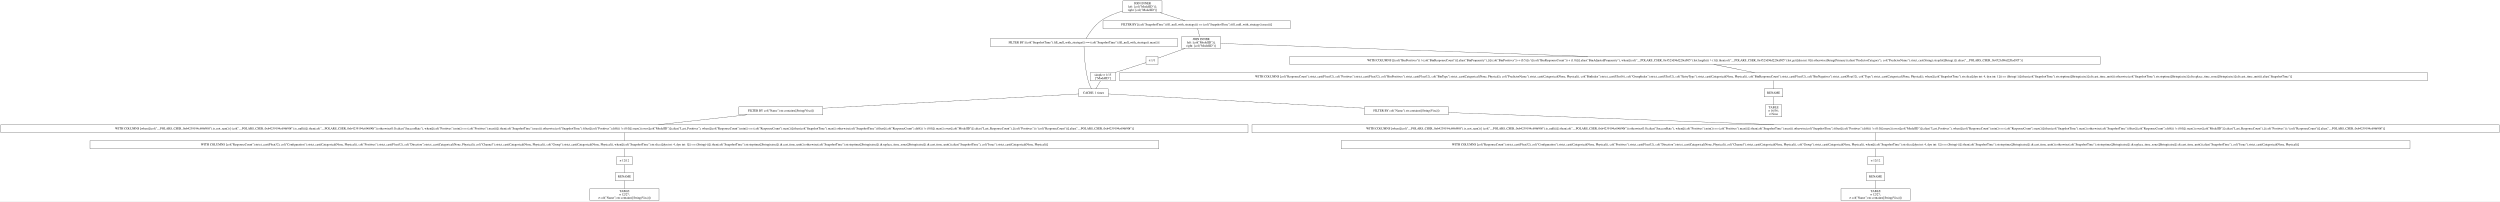
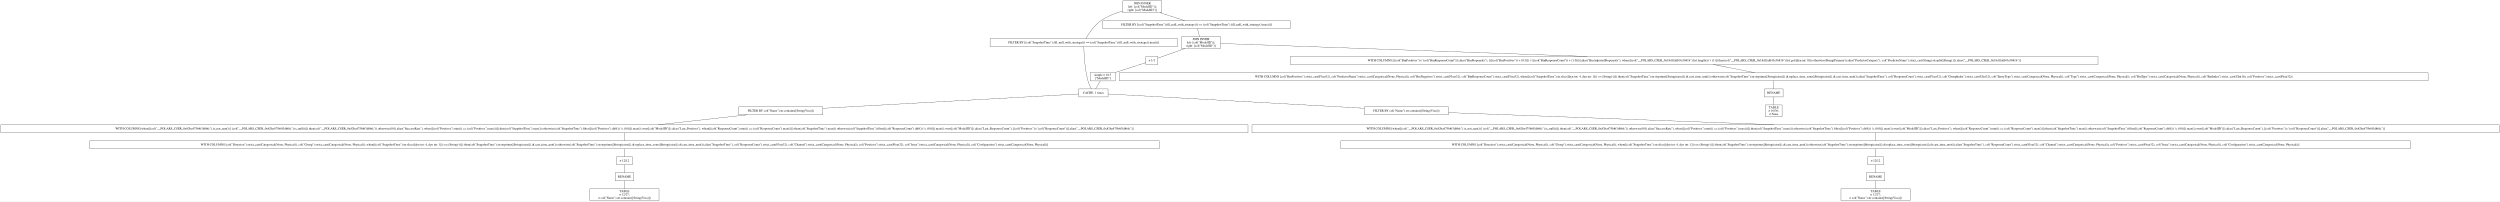
- <svg xmlns="http://www.w3.org/2000/svg" width="11250pt" height="906pt" viewBox="0.00 0.00 11250.00 906.00">
+ <svg xmlns="http://www.w3.org/2000/svg" width="11244pt" height="906pt" viewBox="0.00 0.00 11244.00 906.00">
  <g id="graph0" class="graph" transform="scale(1 1) rotate(0) translate(4 902)">
-     <polygon fill="white" stroke="transparent" points="-4,4 -4,-902 11246,-902 11246,4 -4,4" />
+     <polygon fill="white" stroke="transparent" points="-4,4 -4,-902 11240,-902 11240,4 -4,4" />
    <g id="node1" class="node">
-       <polygon fill="none" stroke="black" points="5225,-898 5049,-898 5049,-845 5225,-845 5225,-898" />
-       <text text-anchor="middle" x="5137" y="-882.8" font-family="Times,serif" font-size="14.00">JOIN INNER</text>
-       <text text-anchor="middle" x="5137" y="-867.8" font-family="Times,serif" font-size="14.00">left: [col("ModelID")];</text>
-       <text text-anchor="middle" x="5137" y="-852.8" font-family="Times,serif" font-size="14.00">right: [col("ModelID")]</text>
+       <polygon fill="none" stroke="black" points="5221.5,-898 5045.5,-898 5045.5,-845 5221.5,-845 5221.5,-898" />
+       <text text-anchor="middle" x="5133.5" y="-882.8" font-family="Times,serif" font-size="14.00">JOIN INNER</text>
+       <text text-anchor="middle" x="5133.5" y="-867.8" font-family="Times,serif" font-size="14.00">left: [col("ModelID")];</text>
+       <text text-anchor="middle" x="5133.5" y="-852.8" font-family="Times,serif" font-size="14.00">right: [col("ModelID")]</text>
    </g>
    <g id="node2" class="node">
-       <polygon fill="none" stroke="black" points="5295.5,-728.5 4452.5,-728.5 4452.5,-692.5 5295.5,-692.5 5295.5,-728.5" />
-       <text text-anchor="middle" x="4874" y="-706.8" font-family="Times,serif" font-size="14.00">FILTER BY [(col("SnapshotTime").fill_null_with_strategy()) == (col("SnapshotTime").fill_null_with_strategy().max())]</text>
+       <polygon fill="none" stroke="black" points="5292,-728.5 4449,-728.5 4449,-692.5 5292,-692.5 5292,-728.5" />
+       <text text-anchor="middle" x="4870.5" y="-706.8" font-family="Times,serif" font-size="14.00">FILTER BY [(col("SnapshotTime").fill_null_with_strategy()) == (col("SnapshotTime").fill_null_with_strategy().max())]</text>
    </g>
    <g id="edge1" class="edge">
-       <path fill="none" stroke="black" d="M5048.79,-852.66C5016.11,-843.24 4979.98,-829.29 4951,-809 4920.43,-787.6 4896.01,-750.6 4883.39,-728.85" />
+       <path fill="none" stroke="black" d="M5045.29,-852.66C5012.61,-843.24 4976.48,-829.29 4947.5,-809 4916.93,-787.6 4892.51,-750.6 4879.89,-728.85" />
    </g>
    <g id="node10" class="node">
-       <polygon fill="none" stroke="black" points="5802.5,-809 4959.5,-809 4959.5,-773 5802.5,-773 5802.5,-809" />
-       <text text-anchor="middle" x="5381" y="-787.3" font-family="Times,serif" font-size="14.00">FILTER BY [(col("SnapshotTime").fill_null_with_strategy()) == (col("SnapshotTime").fill_null_with_strategy().max())]</text>
+       <polygon fill="none" stroke="black" points="5799,-809 4956,-809 4956,-773 5799,-773 5799,-809" />
+       <text text-anchor="middle" x="5377.5" y="-787.3" font-family="Times,serif" font-size="14.00">FILTER BY [(col("SnapshotTime").fill_null_with_strategy()) == (col("SnapshotTime").fill_null_with_strategy().max())]</text>
    </g>
    <g id="edge9" class="edge">
-       <path fill="none" stroke="black" d="M5216.56,-844.9C5253.13,-833.14 5295.52,-819.5 5328.1,-809.02" />
+       <path fill="none" stroke="black" d="M5213.06,-844.9C5249.63,-833.14 5292.02,-819.5 5324.6,-809.02" />
    </g>
    <g id="node3" class="node">
-       <polygon fill="none" stroke="black" points="4983,-502 4851,-502 4851,-466 4983,-466 4983,-502" />
-       <text text-anchor="middle" x="4917" y="-480.3" font-family="Times,serif" font-size="14.00">CACHE: 1 times</text>
+       <polygon fill="none" stroke="black" points="4979.5,-502 4847.5,-502 4847.5,-466 4979.5,-466 4979.5,-502" />
+       <text text-anchor="middle" x="4913.5" y="-480.3" font-family="Times,serif" font-size="14.00">CACHE: 1 times</text>
    </g>
    <g id="edge2" class="edge">
-       <path fill="none" stroke="black" d="M4874.13,-692.13C4874.77,-660.77 4877.94,-592.89 4893,-538 4896.42,-525.53 4902.42,-512.28 4907.57,-502.15" />
+       <path fill="none" stroke="black" d="M4870.63,-692.13C4871.27,-660.77 4874.44,-592.89 4889.5,-538 4892.92,-525.53 4898.92,-512.28 4904.07,-502.15" />
    </g>
    <g id="node4" class="node">
-       <polygon fill="none" stroke="black" points="6514,-421.5 6136,-421.5 6136,-385.5 6514,-385.5 6514,-421.5" />
-       <text text-anchor="middle" x="6325" y="-399.8" font-family="Times,serif" font-size="14.00">FILTER BY col("Name").str.contains([String(Visa)])</text>
+       <polygon fill="none" stroke="black" points="6510.5,-421.5 6132.5,-421.5 6132.5,-385.5 6510.5,-385.5 6510.5,-421.5" />
+       <text text-anchor="middle" x="6321.5" y="-399.8" font-family="Times,serif" font-size="14.00">FILTER BY col("Name").str.contains([String(Visa)])</text>
    </g>
    <g id="edge3" class="edge">
-       <path fill="none" stroke="black" d="M4983.02,-479.32C5187.72,-467.91 5817.03,-432.82 6135.79,-415.05" />
+       <path fill="none" stroke="black" d="M4979.52,-479.32C5184.22,-467.91 5813.53,-432.82 6132.29,-415.05" />
    </g>
    <g id="node18" class="node">
-       <polygon fill="none" stroke="black" points="3699,-421.5 3321,-421.5 3321,-385.5 3699,-385.5 3699,-421.5" />
-       <text text-anchor="middle" x="3510" y="-399.8" font-family="Times,serif" font-size="14.00">FILTER BY col("Name").str.contains([String(Visa)])</text>
+       <polygon fill="none" stroke="black" points="3696.5,-421.5 3318.5,-421.5 3318.5,-385.5 3696.5,-385.5 3696.5,-421.5" />
+       <text text-anchor="middle" x="3507.5" y="-399.8" font-family="Times,serif" font-size="14.00">FILTER BY col("Name").str.contains([String(Visa)])</text>
    </g>
    <g id="edge18" class="edge">
-       <path fill="none" stroke="black" d="M4850.56,-479.29C4645.54,-467.85 4017.53,-432.82 3699.2,-415.06" />
+       <path fill="none" stroke="black" d="M4847.1,-479.29C4642.23,-467.85 4014.67,-432.82 3696.57,-415.06" />
    </g>
    <g id="node5" class="node">
-       <polygon fill="none" stroke="black" points="11242,-341 5630,-341 5630,-305 11242,-305 11242,-341" />
-       <text text-anchor="middle" x="8436" y="-319.3" font-family="Times,serif" font-size="14.00">WITH COLUMNS [when([(col("__POLARS_CSER_0xb4239194c696f90f").is_not_nan()) | (col("__POLARS_CSER_0xb4239194c696f90f").is_null())]).then(col("__POLARS_CSER_0xb4239194c696f90f")).otherwise(0.0).alias("SuccessRate"), when([(col("Positives").min()) == (col("Positives").max())]).then(col("SnapshotTime").max()).otherwise(col("SnapshotTime").filter([(col("Positives").diff()) != (0.0)]).max()).over([col("ModelID")]).alias("Last_Positives"), when([(col("ResponseCount").min()) == (col("ResponseCount").max())]).then(col("SnapshotTime").max()).otherwise(col("SnapshotTime").filter([(col("ResponseCount").diff()) != (0.0)]).max()).over([col("ModelID")]).alias("Last_ResponseCount"), [(col("Positives")) / (col("ResponseCount"))].alias("__POLARS_CSER_0xb4239194c696f90f")]</text>
+       <polygon fill="none" stroke="black" points="11236,-341 5627,-341 5627,-305 11236,-305 11236,-341" />
+       <text text-anchor="middle" x="8431.5" y="-319.3" font-family="Times,serif" font-size="14.00">WITH COLUMNS [when([(col("__POLARS_CSER_0x82ba475b8f3d86fc").is_not_nan()) | (col("__POLARS_CSER_0x82ba475b8f3d86fc").is_null())]).then(col("__POLARS_CSER_0x82ba475b8f3d86fc")).otherwise(0.0).alias("SuccessRate"), when([(col("Positives").min()) == (col("Positives").max())]).then(col("SnapshotTime").max()).otherwise(col("SnapshotTime").filter([(col("Positives").diff()) != (0.0)]).max()).over([col("ModelID")]).alias("Last_Positives"), when([(col("ResponseCount").min()) == (col("ResponseCount").max())]).then(col("SnapshotTime").max()).otherwise(col("SnapshotTime").filter([(col("ResponseCount").diff()) != (0.0)]).max()).over([col("ModelID")]).alias("Last_ResponseCount"), [(col("Positives")) / (col("ResponseCount"))].alias("__POLARS_CSER_0x82ba475b8f3d86fc")]</text>
    </g>
    <g id="edge4" class="edge">
-       <path fill="none" stroke="black" d="M6514.19,-395.46C6841.39,-383.3 7521.68,-358 7978.67,-341.01" />
+       <path fill="none" stroke="black" d="M6510.61,-395.46C6837.64,-383.3 7517.62,-358 7974.38,-341.01" />
    </g>
    <g id="node6" class="node">
-       <polygon fill="none" stroke="black" points="10841,-269 6031,-269 6031,-233 10841,-233 10841,-269" />
-       <text text-anchor="middle" x="8436" y="-247.3" font-family="Times,serif" font-size="14.00">WITH COLUMNS [col("ResponseCount").strict_cast(Float32), col("Configuration").strict_cast(Categorical(None, Physical)), col("Positives").strict_cast(Float32), col("Direction").strict_cast(Categorical(None, Physical)), col("Channel").strict_cast(Categorical(None, Physical)), col("Group").strict_cast(Categorical(None, Physical)), when([(col("SnapshotTime").str.slice([dyn int: 4, dyn int: 1])) == (String(-))]).then(col("SnapshotTime").str.strptime([String(raise)]).dt.cast_time_unit()).otherwise(col("SnapshotTime").str.strptime([String(raise)]).dt.replace_time_zone([String(raise)]).dt.cast_time_unit()).alias("SnapshotTime"), col("Issue").strict_cast(Categorical(None, Physical))]</text>
+       <polygon fill="none" stroke="black" points="10836.5,-269 6026.5,-269 6026.5,-233 10836.5,-233 10836.5,-269" />
+       <text text-anchor="middle" x="8431.5" y="-247.3" font-family="Times,serif" font-size="14.00">WITH COLUMNS [col("Direction").strict_cast(Categorical(None, Physical)), col("Group").strict_cast(Categorical(None, Physical)), when([(col("SnapshotTime").str.slice([dyn int: 4, dyn int: 1])) == (String(-))]).then(col("SnapshotTime").str.strptime([String(raise)]).dt.cast_time_unit()).otherwise(col("SnapshotTime").str.strptime([String(raise)]).dt.replace_time_zone([String(raise)]).dt.cast_time_unit()).alias("SnapshotTime"), col("ResponseCount").strict_cast(Float32), col("Channel").strict_cast(Categorical(None, Physical)), col("Positives").strict_cast(Float32), col("Issue").strict_cast(Categorical(None, Physical)), col("Configuration").strict_cast(Categorical(None, Physical))]</text>
    </g>
    <g id="edge5" class="edge">
-       <path fill="none" stroke="black" d="M8436,-304.7C8436,-293.85 8436,-279.92 8436,-269.1" />
+       <path fill="none" stroke="black" d="M8431.5,-304.7C8431.5,-293.85 8431.5,-279.92 8431.5,-269.1" />
    </g>
    <g id="node7" class="node">
-       <polygon fill="none" stroke="black" points="8471.5,-197 8400.5,-197 8400.5,-161 8471.5,-161 8471.5,-197" />
-       <text text-anchor="middle" x="8436" y="-175.3" font-family="Times,serif" font-size="14.00">π 12/12</text>
+       <polygon fill="none" stroke="black" points="8467,-197 8396,-197 8396,-161 8467,-161 8467,-197" />
+       <text text-anchor="middle" x="8431.5" y="-175.3" font-family="Times,serif" font-size="14.00">π 12/12</text>
    </g>
    <g id="edge6" class="edge">
-       <path fill="none" stroke="black" d="M8436,-232.7C8436,-221.85 8436,-207.92 8436,-197.1" />
+       <path fill="none" stroke="black" d="M8431.5,-232.7C8431.5,-221.85 8431.5,-207.92 8431.5,-197.1" />
    </g>
    <g id="node8" class="node">
-       <polygon fill="none" stroke="black" points="8478,-125 8394,-125 8394,-89 8478,-89 8478,-125" />
-       <text text-anchor="middle" x="8436" y="-103.3" font-family="Times,serif" font-size="14.00">RENAME</text>
+       <polygon fill="none" stroke="black" points="8473.5,-125 8389.5,-125 8389.5,-89 8473.5,-89 8473.5,-125" />
+       <text text-anchor="middle" x="8431.5" y="-103.3" font-family="Times,serif" font-size="14.00">RENAME</text>
    </g>
    <g id="edge7" class="edge">
-       <path fill="none" stroke="black" d="M8436,-160.7C8436,-149.85 8436,-135.92 8436,-125.1" />
+       <path fill="none" stroke="black" d="M8431.5,-160.7C8431.5,-149.85 8431.5,-135.92 8431.5,-125.1" />
    </g>
    <g id="node9" class="node">
-       <polygon fill="none" stroke="black" points="8591.5,-53 8280.5,-53 8280.5,0 8591.5,0 8591.5,-53" />
-       <text text-anchor="middle" x="8436" y="-37.8" font-family="Times,serif" font-size="14.00">TABLE</text>
-       <text text-anchor="middle" x="8436" y="-22.8" font-family="Times,serif" font-size="14.00">π 12/27;</text>
-       <text text-anchor="middle" x="8436" y="-7.8" font-family="Times,serif" font-size="14.00">σ col("Name").str.contains([String(Visa)])</text>
+       <polygon fill="none" stroke="black" points="8587,-53 8276,-53 8276,0 8587,0 8587,-53" />
+       <text text-anchor="middle" x="8431.5" y="-37.8" font-family="Times,serif" font-size="14.00">TABLE</text>
+       <text text-anchor="middle" x="8431.5" y="-22.8" font-family="Times,serif" font-size="14.00">π 12/27;</text>
+       <text text-anchor="middle" x="8431.5" y="-7.8" font-family="Times,serif" font-size="14.00">σ col("Name").str.contains([String(Visa)])</text>
    </g>
    <g id="edge8" class="edge">
-       <path fill="none" stroke="black" d="M8436,-88.97C8436,-78.51 8436,-64.9 8436,-53.16" />
+       <path fill="none" stroke="black" d="M8431.5,-88.97C8431.5,-78.51 8431.5,-64.9 8431.5,-53.16" />
    </g>
    <g id="node11" class="node">
-       <polygon fill="none" stroke="black" points="5489,-737 5313,-737 5313,-684 5489,-684 5489,-737" />
-       <text text-anchor="middle" x="5401" y="-721.8" font-family="Times,serif" font-size="14.00">JOIN INNER</text>
-       <text text-anchor="middle" x="5401" y="-706.8" font-family="Times,serif" font-size="14.00">left: [col("ModelID")];</text>
-       <text text-anchor="middle" x="5401" y="-691.8" font-family="Times,serif" font-size="14.00">right: [col("ModelID")]</text>
+       <polygon fill="none" stroke="black" points="5485.5,-737 5309.5,-737 5309.5,-684 5485.5,-684 5485.5,-737" />
+       <text text-anchor="middle" x="5397.5" y="-721.8" font-family="Times,serif" font-size="14.00">JOIN INNER</text>
+       <text text-anchor="middle" x="5397.5" y="-706.8" font-family="Times,serif" font-size="14.00">left: [col("ModelID")];</text>
+       <text text-anchor="middle" x="5397.5" y="-691.8" font-family="Times,serif" font-size="14.00">right: [col("ModelID")]</text>
    </g>
    <g id="edge10" class="edge">
-       <path fill="none" stroke="black" d="M5385.34,-772.97C5388.01,-762.51 5391.47,-748.9 5394.46,-737.16" />
+       <path fill="none" stroke="black" d="M5381.84,-772.97C5384.51,-762.51 5387.97,-748.9 5390.96,-737.16" />
    </g>
    <g id="node12" class="node">
-       <polygon fill="none" stroke="black" points="9446.5,-648 5799.5,-648 5799.5,-612 9446.5,-612 9446.5,-648" />
-       <text text-anchor="middle" x="7623" y="-626.3" font-family="Times,serif" font-size="14.00">WITH COLUMNS [[(col("BinPositives")) / (col("BinResponseCount"))].alias("BinPropensity"), [([(col("BinPositives")) + (0.5)]) / ([(col("BinResponseCount")) + (1.0)])].alias("BinAdjustedPropensity"), when([(col("__POLARS_CSER_0x4523d96d220ed9f5").list.length()) &gt; (1)]).then(col("__POLARS_CSER_0x4523d96d220ed9f5").list.get([dyn int: 0])).otherwise(String(Primary)).alias("PredictorCategory"), col("PredictorName").strict_cast(String).str.split([String(.)]).alias("__POLARS_CSER_0x4523d96d220ed9f5")]</text>
+       <polygon fill="none" stroke="black" points="9432,-648 5799,-648 5799,-612 9432,-612 9432,-648" />
+       <text text-anchor="middle" x="7615.5" y="-626.3" font-family="Times,serif" font-size="14.00">WITH COLUMNS [[(col("BinPositives")) / (col("BinResponseCount"))].alias("BinPropensity"), [([(col("BinPositives")) + (0.5)]) / ([(col("BinResponseCount")) + (1.0)])].alias("BinAdjustedPropensity"), when([(col("__POLARS_CSER_0x18d1fafd45e5681b").list.length()) &gt; (1)]).then(col("__POLARS_CSER_0x18d1fafd45e5681b").list.get([dyn int: 0])).otherwise(String(Primary)).alias("PredictorCategory"), col("PredictorName").strict_cast(String).str.split([String(.)]).alias("__POLARS_CSER_0x18d1fafd45e5681b")]</text>
    </g>
    <g id="edge11" class="edge">
-       <path fill="none" stroke="black" d="M5489.13,-706.39C5760.89,-696.79 6600.2,-667.13 7141.64,-648.01" />
+       <path fill="none" stroke="black" d="M5485.82,-706.37C5757.44,-696.76 6594.69,-667.13 7134.94,-648.01" />
    </g>
    <g id="node16" class="node">
-       <polygon fill="none" stroke="black" points="5207,-648 5153,-648 5153,-612 5207,-612 5207,-648" />
-       <text text-anchor="middle" x="5180" y="-626.3" font-family="Times,serif" font-size="14.00">π 1/1</text>
+       <polygon fill="none" stroke="black" points="5203.5,-648 5149.5,-648 5149.5,-612 5203.5,-612 5203.5,-648" />
+       <text text-anchor="middle" x="5176.5" y="-626.3" font-family="Times,serif" font-size="14.00">π 1/1</text>
    </g>
    <g id="edge15" class="edge">
-       <path fill="none" stroke="black" d="M5328.94,-683.9C5287.25,-669.1 5237.21,-651.32 5207.05,-640.61" />
+       <path fill="none" stroke="black" d="M5325.44,-683.9C5283.75,-669.1 5233.71,-651.32 5203.55,-640.61" />
    </g>
    <g id="node13" class="node">
-       <polygon fill="none" stroke="black" points="10920,-575 5034,-575 5034,-539 10920,-539 10920,-575" />
-       <text text-anchor="middle" x="7977" y="-553.3" font-family="Times,serif" font-size="14.00">WITH COLUMNS [col("ResponseCount").strict_cast(Float32), col("Positives").strict_cast(Float32), col("BinPositives").strict_cast(Float32), col("BinType").strict_cast(Categorical(None, Physical)), col("PredictorName").strict_cast(Categorical(None, Physical)), col("BinIndex").strict_cast(UInt16), col("GroupIndex").strict_cast(UInt32), col("EntryType").strict_cast(Categorical(None, Physical)), col("BinResponseCount").strict_cast(Float32), col("BinNegatives").strict_cast(Float32), col("Type").strict_cast(Categorical(None, Physical)), when([(col("SnapshotTime").str.slice([dyn int: 4, dyn int: 1])) == (String(-))]).then(col("SnapshotTime").str.strptime([String(raise)]).dt.cast_time_unit()).otherwise(col("SnapshotTime").str.strptime([String(raise)]).dt.replace_time_zone([String(raise)]).dt.cast_time_unit()).alias("SnapshotTime")]</text>
+       <polygon fill="none" stroke="black" points="10916.5,-575 5030.5,-575 5030.5,-539 10916.5,-539 10916.5,-575" />
+       <text text-anchor="middle" x="7973.5" y="-553.3" font-family="Times,serif" font-size="14.00">WITH COLUMNS [col("BinPositives").strict_cast(Float32), col("PredictorName").strict_cast(Categorical(None, Physical)), col("BinNegatives").strict_cast(Float32), col("BinResponseCount").strict_cast(Float32), when([(col("SnapshotTime").str.slice([dyn int: 4, dyn int: 1])) == (String(-))]).then(col("SnapshotTime").str.strptime([String(raise)]).dt.cast_time_unit()).otherwise(col("SnapshotTime").str.strptime([String(raise)]).dt.replace_time_zone([String(raise)]).dt.cast_time_unit()).alias("SnapshotTime"), col("ResponseCount").strict_cast(Float32), col("GroupIndex").strict_cast(UInt32), col("EntryType").strict_cast(Categorical(None, Physical)), col("Type").strict_cast(Categorical(None, Physical)), col("BinType").strict_cast(Categorical(None, Physical)), col("BinIndex").strict_cast(UInt16), col("Positives").strict_cast(Float32)]</text>
    </g>
    <g id="edge12" class="edge">
-       <path fill="none" stroke="black" d="M7707.79,-611.99C7763.53,-600.81 7836.2,-586.24 7891.98,-575.05" />
+       <path fill="none" stroke="black" d="M7701.25,-611.99C7757.62,-600.81 7831.1,-586.24 7887.52,-575.05" />
    </g>
    <g id="node14" class="node">
-       <polygon fill="none" stroke="black" points="8019,-502 7935,-502 7935,-466 8019,-466 8019,-502" />
-       <text text-anchor="middle" x="7977" y="-480.3" font-family="Times,serif" font-size="14.00">RENAME</text>
+       <polygon fill="none" stroke="black" points="8015.5,-502 7931.5,-502 7931.5,-466 8015.5,-466 8015.5,-502" />
+       <text text-anchor="middle" x="7973.5" y="-480.3" font-family="Times,serif" font-size="14.00">RENAME</text>
    </g>
    <g id="edge13" class="edge">
-       <path fill="none" stroke="black" d="M7977,-538.81C7977,-527.65 7977,-513.16 7977,-502.03" />
+       <path fill="none" stroke="black" d="M7973.5,-538.81C7973.5,-527.65 7973.5,-513.16 7973.5,-502.03" />
    </g>
    <g id="node15" class="node">
-       <polygon fill="none" stroke="black" points="8014.5,-430 7939.5,-430 7939.5,-377 8014.5,-377 8014.5,-430" />
-       <text text-anchor="middle" x="7977" y="-414.8" font-family="Times,serif" font-size="14.00">TABLE</text>
-       <text text-anchor="middle" x="7977" y="-399.8" font-family="Times,serif" font-size="14.00">π 16/36;</text>
-       <text text-anchor="middle" x="7977" y="-384.8" font-family="Times,serif" font-size="14.00">σ None</text>
+       <polygon fill="none" stroke="black" points="8011,-430 7936,-430 7936,-377 8011,-377 8011,-430" />
+       <text text-anchor="middle" x="7973.5" y="-414.8" font-family="Times,serif" font-size="14.00">TABLE</text>
+       <text text-anchor="middle" x="7973.5" y="-399.8" font-family="Times,serif" font-size="14.00">π 16/36;</text>
+       <text text-anchor="middle" x="7973.5" y="-384.8" font-family="Times,serif" font-size="14.00">σ None</text>
    </g>
    <g id="edge14" class="edge">
-       <path fill="none" stroke="black" d="M7977,-465.97C7977,-455.51 7977,-441.9 7977,-430.16" />
+       <path fill="none" stroke="black" d="M7973.5,-465.97C7973.5,-455.51 7973.5,-441.9 7973.5,-430.16" />
    </g>
    <g id="node17" class="node">
-       <polygon fill="none" stroke="black" points="5015.5,-576 4902.5,-576 4902.5,-538 5015.5,-538 5015.5,-576" />
-       <text text-anchor="middle" x="4959" y="-560.8" font-family="Times,serif" font-size="14.00">simple π 1/15</text>
-       <text text-anchor="middle" x="4959" y="-545.8" font-family="Times,serif" font-size="14.00">["ModelID"]</text>
+       <polygon fill="none" stroke="black" points="5012,-576 4899,-576 4899,-538 5012,-538 5012,-576" />
+       <text text-anchor="middle" x="4955.5" y="-560.8" font-family="Times,serif" font-size="14.00">simple π 1/15</text>
+       <text text-anchor="middle" x="4955.5" y="-545.8" font-family="Times,serif" font-size="14.00">["ModelID"]</text>
    </g>
    <g id="edge16" class="edge">
-       <path fill="none" stroke="black" d="M5152.9,-620.29C5118.78,-609.33 5059.31,-590.23 5015.2,-576.05" />
+       <path fill="none" stroke="black" d="M5149.4,-620.29C5115.28,-609.33 5055.81,-590.23 5011.7,-576.05" />
    </g>
    <g id="edge17" class="edge">
-       <path fill="none" stroke="black" d="M4948.18,-537.72C4941.67,-526.7 4933.43,-512.78 4927.06,-502" />
+       <path fill="none" stroke="black" d="M4944.68,-537.72C4938.17,-526.7 4929.93,-512.78 4923.56,-502" />
    </g>
    <g id="node19" class="node">
-       <polygon fill="none" stroke="black" points="5612,-341 0,-341 0,-305 5612,-305 5612,-341" />
-       <text text-anchor="middle" x="2806" y="-319.3" font-family="Times,serif" font-size="14.00">WITH COLUMNS [when([(col("__POLARS_CSER_0xb4239194c696f90f").is_not_nan()) | (col("__POLARS_CSER_0xb4239194c696f90f").is_null())]).then(col("__POLARS_CSER_0xb4239194c696f90f")).otherwise(0.0).alias("SuccessRate"), when([(col("Positives").min()) == (col("Positives").max())]).then(col("SnapshotTime").max()).otherwise(col("SnapshotTime").filter([(col("Positives").diff()) != (0.0)]).max()).over([col("ModelID")]).alias("Last_Positives"), when([(col("ResponseCount").min()) == (col("ResponseCount").max())]).then(col("SnapshotTime").max()).otherwise(col("SnapshotTime").filter([(col("ResponseCount").diff()) != (0.0)]).max()).over([col("ModelID")]).alias("Last_ResponseCount"), [(col("Positives")) / (col("ResponseCount"))].alias("__POLARS_CSER_0xb4239194c696f90f")]</text>
+       <polygon fill="none" stroke="black" points="5609,-341 0,-341 0,-305 5609,-305 5609,-341" />
+       <text text-anchor="middle" x="2804.5" y="-319.3" font-family="Times,serif" font-size="14.00">WITH COLUMNS [when([(col("__POLARS_CSER_0x82ba475b8f3d86fc").is_not_nan()) | (col("__POLARS_CSER_0x82ba475b8f3d86fc").is_null())]).then(col("__POLARS_CSER_0x82ba475b8f3d86fc")).otherwise(0.0).alias("SuccessRate"), when([(col("Positives").min()) == (col("Positives").max())]).then(col("SnapshotTime").max()).otherwise(col("SnapshotTime").filter([(col("Positives").diff()) != (0.0)]).max()).over([col("ModelID")]).alias("Last_Positives"), when([(col("ResponseCount").min()) == (col("ResponseCount").max())]).then(col("SnapshotTime").max()).otherwise(col("SnapshotTime").filter([(col("ResponseCount").diff()) != (0.0)]).max()).over([col("ModelID")]).alias("Last_ResponseCount"), [(col("Positives")) / (col("ResponseCount"))].alias("__POLARS_CSER_0x82ba475b8f3d86fc")]</text>
    </g>
    <g id="edge19" class="edge">
-       <path fill="none" stroke="black" d="M3357.24,-385.47C3239.16,-372.3 3076.47,-354.16 2958.46,-341" />
+       <path fill="none" stroke="black" d="M3354.96,-385.47C3237.04,-372.3 3074.58,-354.16 2956.74,-341" />
    </g>
    <g id="node20" class="node">
-       <polygon fill="none" stroke="black" points="5211,-269 401,-269 401,-233 5211,-233 5211,-269" />
-       <text text-anchor="middle" x="2806" y="-247.3" font-family="Times,serif" font-size="14.00">WITH COLUMNS [col("ResponseCount").strict_cast(Float32), col("Configuration").strict_cast(Categorical(None, Physical)), col("Positives").strict_cast(Float32), col("Direction").strict_cast(Categorical(None, Physical)), col("Channel").strict_cast(Categorical(None, Physical)), col("Group").strict_cast(Categorical(None, Physical)), when([(col("SnapshotTime").str.slice([dyn int: 4, dyn int: 1])) == (String(-))]).then(col("SnapshotTime").str.strptime([String(raise)]).dt.cast_time_unit()).otherwise(col("SnapshotTime").str.strptime([String(raise)]).dt.replace_time_zone([String(raise)]).dt.cast_time_unit()).alias("SnapshotTime"), col("Issue").strict_cast(Categorical(None, Physical))]</text>
+       <polygon fill="none" stroke="black" points="5209.5,-269 399.5,-269 399.5,-233 5209.5,-233 5209.5,-269" />
+       <text text-anchor="middle" x="2804.5" y="-247.3" font-family="Times,serif" font-size="14.00">WITH COLUMNS [col("Direction").strict_cast(Categorical(None, Physical)), col("Group").strict_cast(Categorical(None, Physical)), when([(col("SnapshotTime").str.slice([dyn int: 4, dyn int: 1])) == (String(-))]).then(col("SnapshotTime").str.strptime([String(raise)]).dt.cast_time_unit()).otherwise(col("SnapshotTime").str.strptime([String(raise)]).dt.replace_time_zone([String(raise)]).dt.cast_time_unit()).alias("SnapshotTime"), col("ResponseCount").strict_cast(Float32), col("Channel").strict_cast(Categorical(None, Physical)), col("Positives").strict_cast(Float32), col("Issue").strict_cast(Categorical(None, Physical)), col("Configuration").strict_cast(Categorical(None, Physical))]</text>
    </g>
    <g id="edge20" class="edge">
-       <path fill="none" stroke="black" d="M2806,-304.7C2806,-293.85 2806,-279.92 2806,-269.1" />
+       <path fill="none" stroke="black" d="M2804.5,-304.7C2804.5,-293.85 2804.5,-279.92 2804.5,-269.1" />
    </g>
    <g id="node21" class="node">
-       <polygon fill="none" stroke="black" points="2841.5,-197 2770.5,-197 2770.5,-161 2841.5,-161 2841.5,-197" />
-       <text text-anchor="middle" x="2806" y="-175.3" font-family="Times,serif" font-size="14.00">π 12/12</text>
+       <polygon fill="none" stroke="black" points="2840,-197 2769,-197 2769,-161 2840,-161 2840,-197" />
+       <text text-anchor="middle" x="2804.5" y="-175.3" font-family="Times,serif" font-size="14.00">π 12/12</text>
    </g>
    <g id="edge21" class="edge">
-       <path fill="none" stroke="black" d="M2806,-232.7C2806,-221.85 2806,-207.92 2806,-197.1" />
+       <path fill="none" stroke="black" d="M2804.5,-232.7C2804.5,-221.85 2804.5,-207.92 2804.5,-197.1" />
    </g>
    <g id="node22" class="node">
-       <polygon fill="none" stroke="black" points="2848,-125 2764,-125 2764,-89 2848,-89 2848,-125" />
-       <text text-anchor="middle" x="2806" y="-103.3" font-family="Times,serif" font-size="14.00">RENAME</text>
+       <polygon fill="none" stroke="black" points="2846.5,-125 2762.5,-125 2762.5,-89 2846.5,-89 2846.5,-125" />
+       <text text-anchor="middle" x="2804.5" y="-103.3" font-family="Times,serif" font-size="14.00">RENAME</text>
    </g>
    <g id="edge22" class="edge">
-       <path fill="none" stroke="black" d="M2806,-160.7C2806,-149.85 2806,-135.92 2806,-125.1" />
+       <path fill="none" stroke="black" d="M2804.5,-160.7C2804.5,-149.85 2804.5,-135.92 2804.5,-125.1" />
    </g>
    <g id="node23" class="node">
-       <polygon fill="none" stroke="black" points="2961.5,-53 2650.5,-53 2650.5,0 2961.5,0 2961.5,-53" />
-       <text text-anchor="middle" x="2806" y="-37.8" font-family="Times,serif" font-size="14.00">TABLE</text>
-       <text text-anchor="middle" x="2806" y="-22.8" font-family="Times,serif" font-size="14.00">π 12/27;</text>
-       <text text-anchor="middle" x="2806" y="-7.8" font-family="Times,serif" font-size="14.00">σ col("Name").str.contains([String(Visa)])</text>
+       <polygon fill="none" stroke="black" points="2960,-53 2649,-53 2649,0 2960,0 2960,-53" />
+       <text text-anchor="middle" x="2804.5" y="-37.8" font-family="Times,serif" font-size="14.00">TABLE</text>
+       <text text-anchor="middle" x="2804.5" y="-22.8" font-family="Times,serif" font-size="14.00">π 12/27;</text>
+       <text text-anchor="middle" x="2804.5" y="-7.8" font-family="Times,serif" font-size="14.00">σ col("Name").str.contains([String(Visa)])</text>
    </g>
    <g id="edge23" class="edge">
-       <path fill="none" stroke="black" d="M2806,-88.97C2806,-78.51 2806,-64.9 2806,-53.16" />
+       <path fill="none" stroke="black" d="M2804.5,-88.97C2804.5,-78.51 2804.5,-64.9 2804.5,-53.16" />
    </g>
  </g>
</svg>
